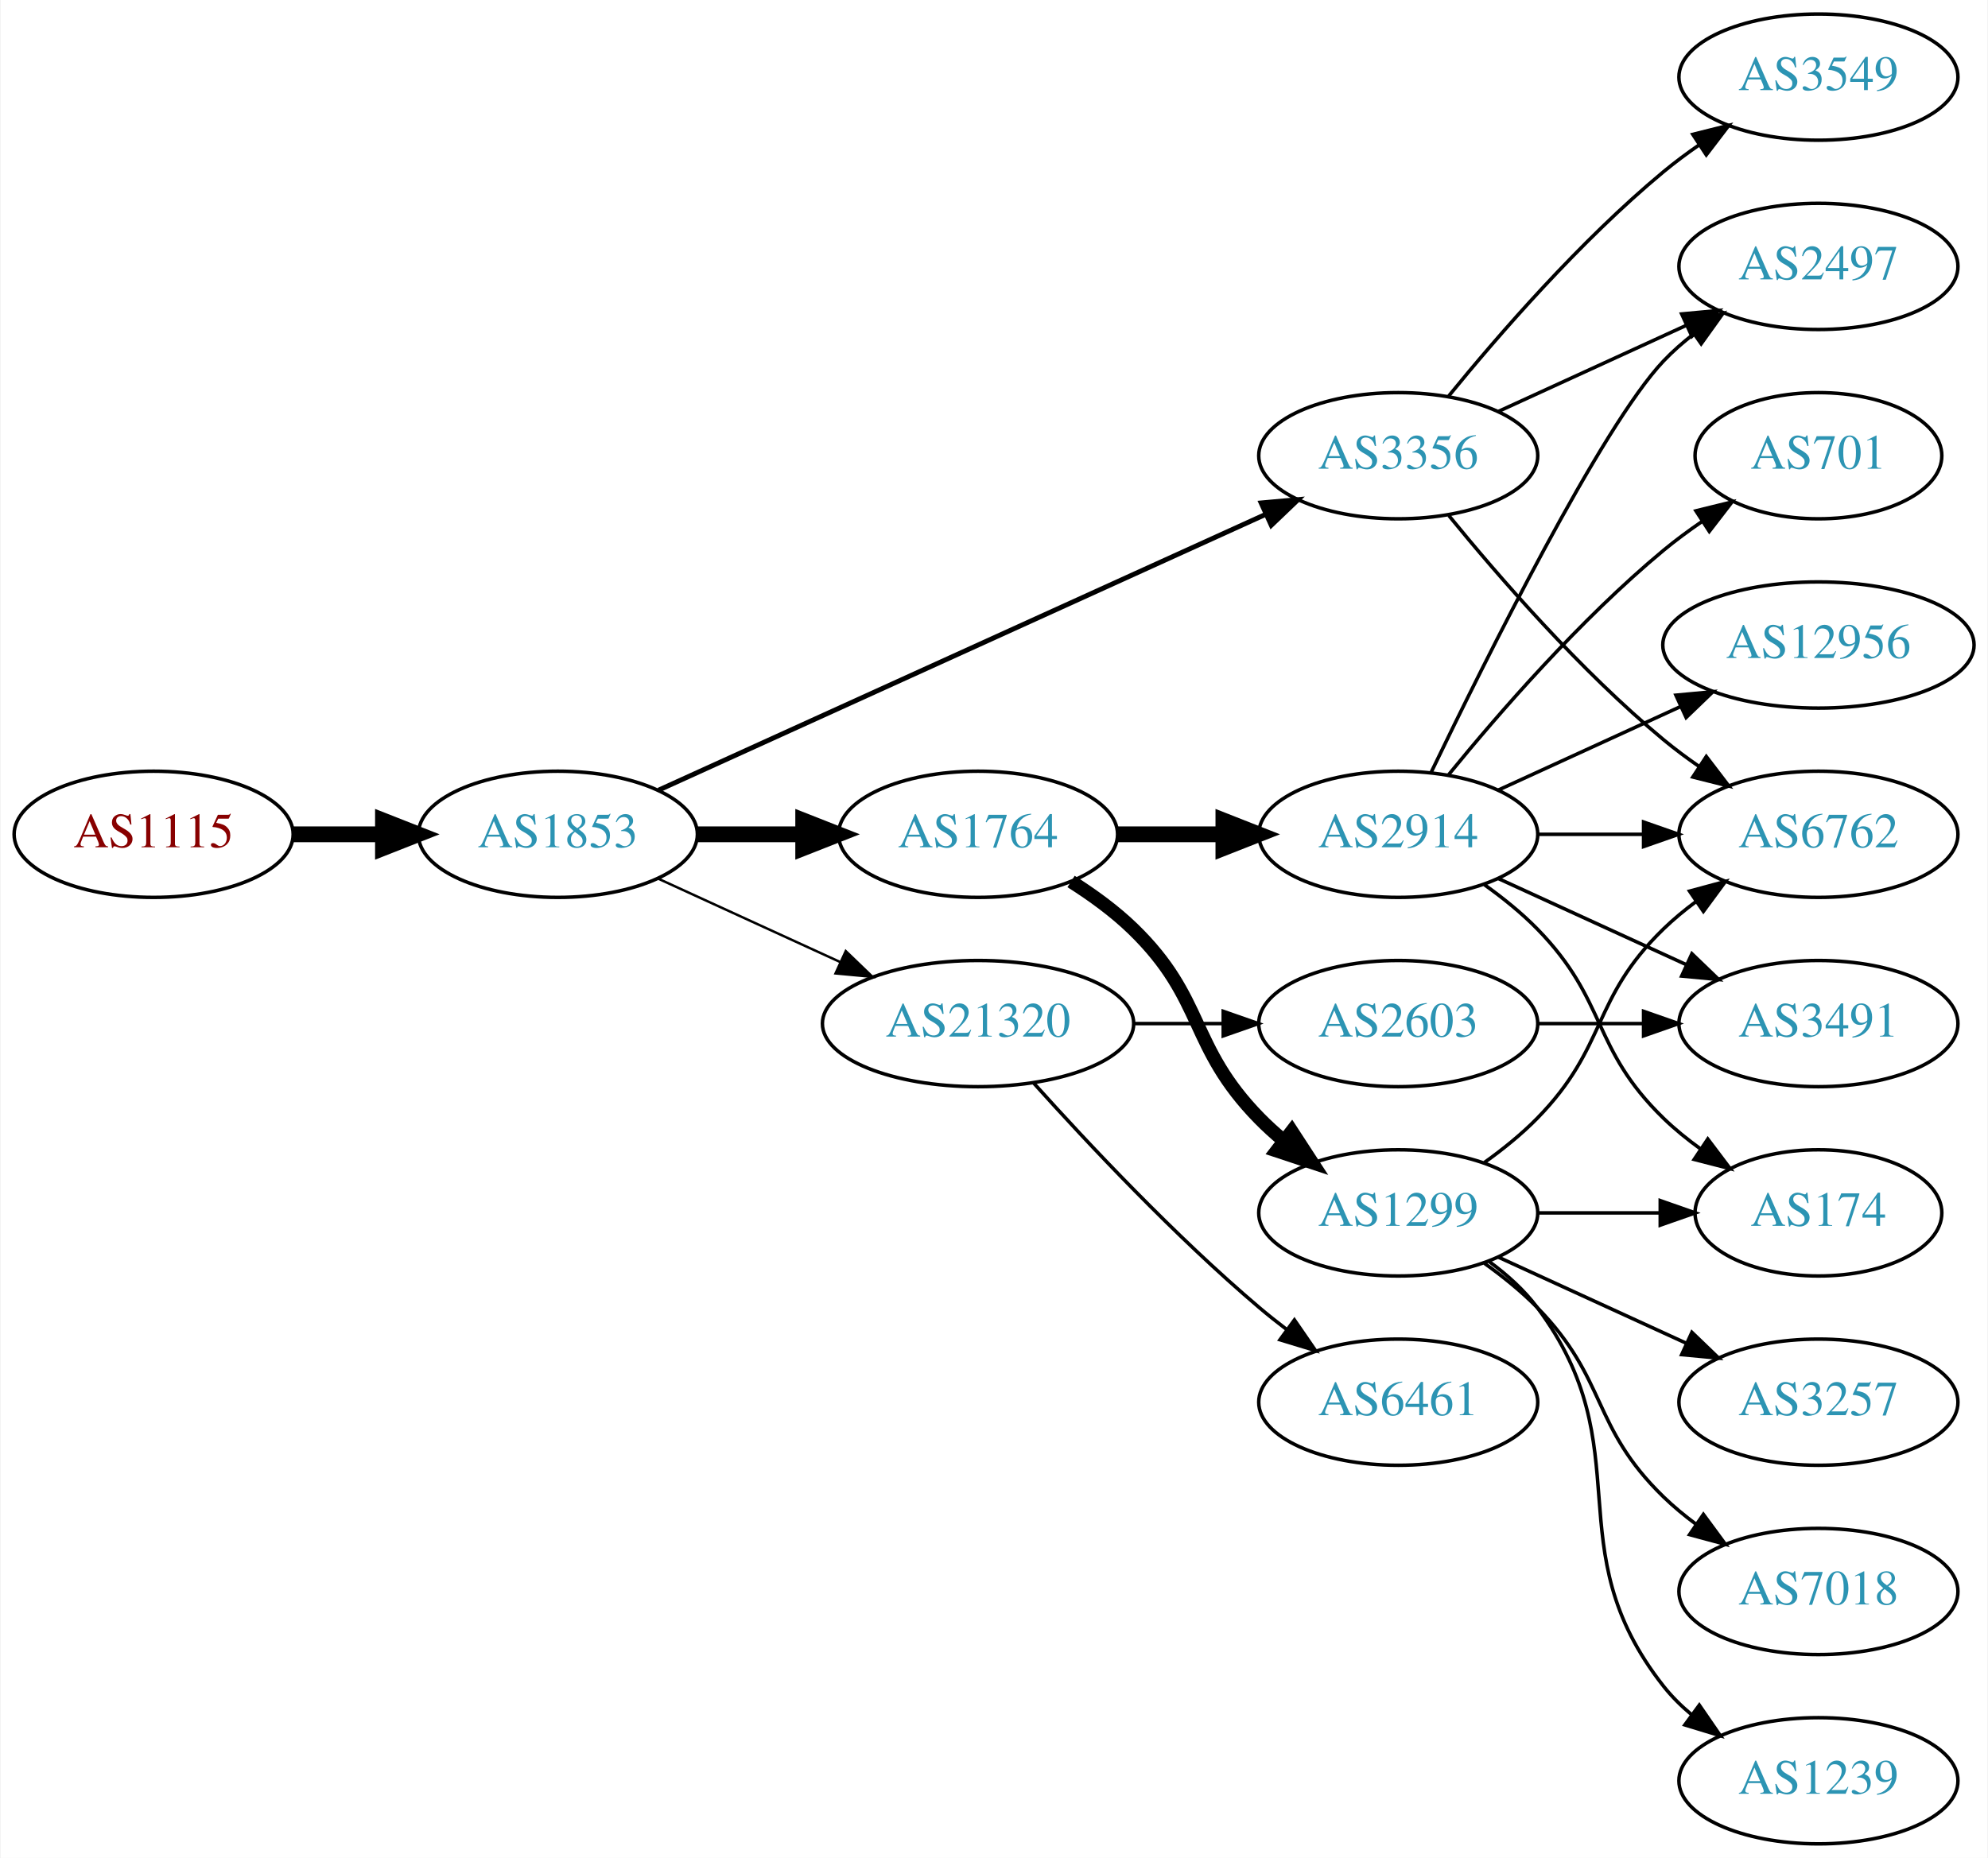
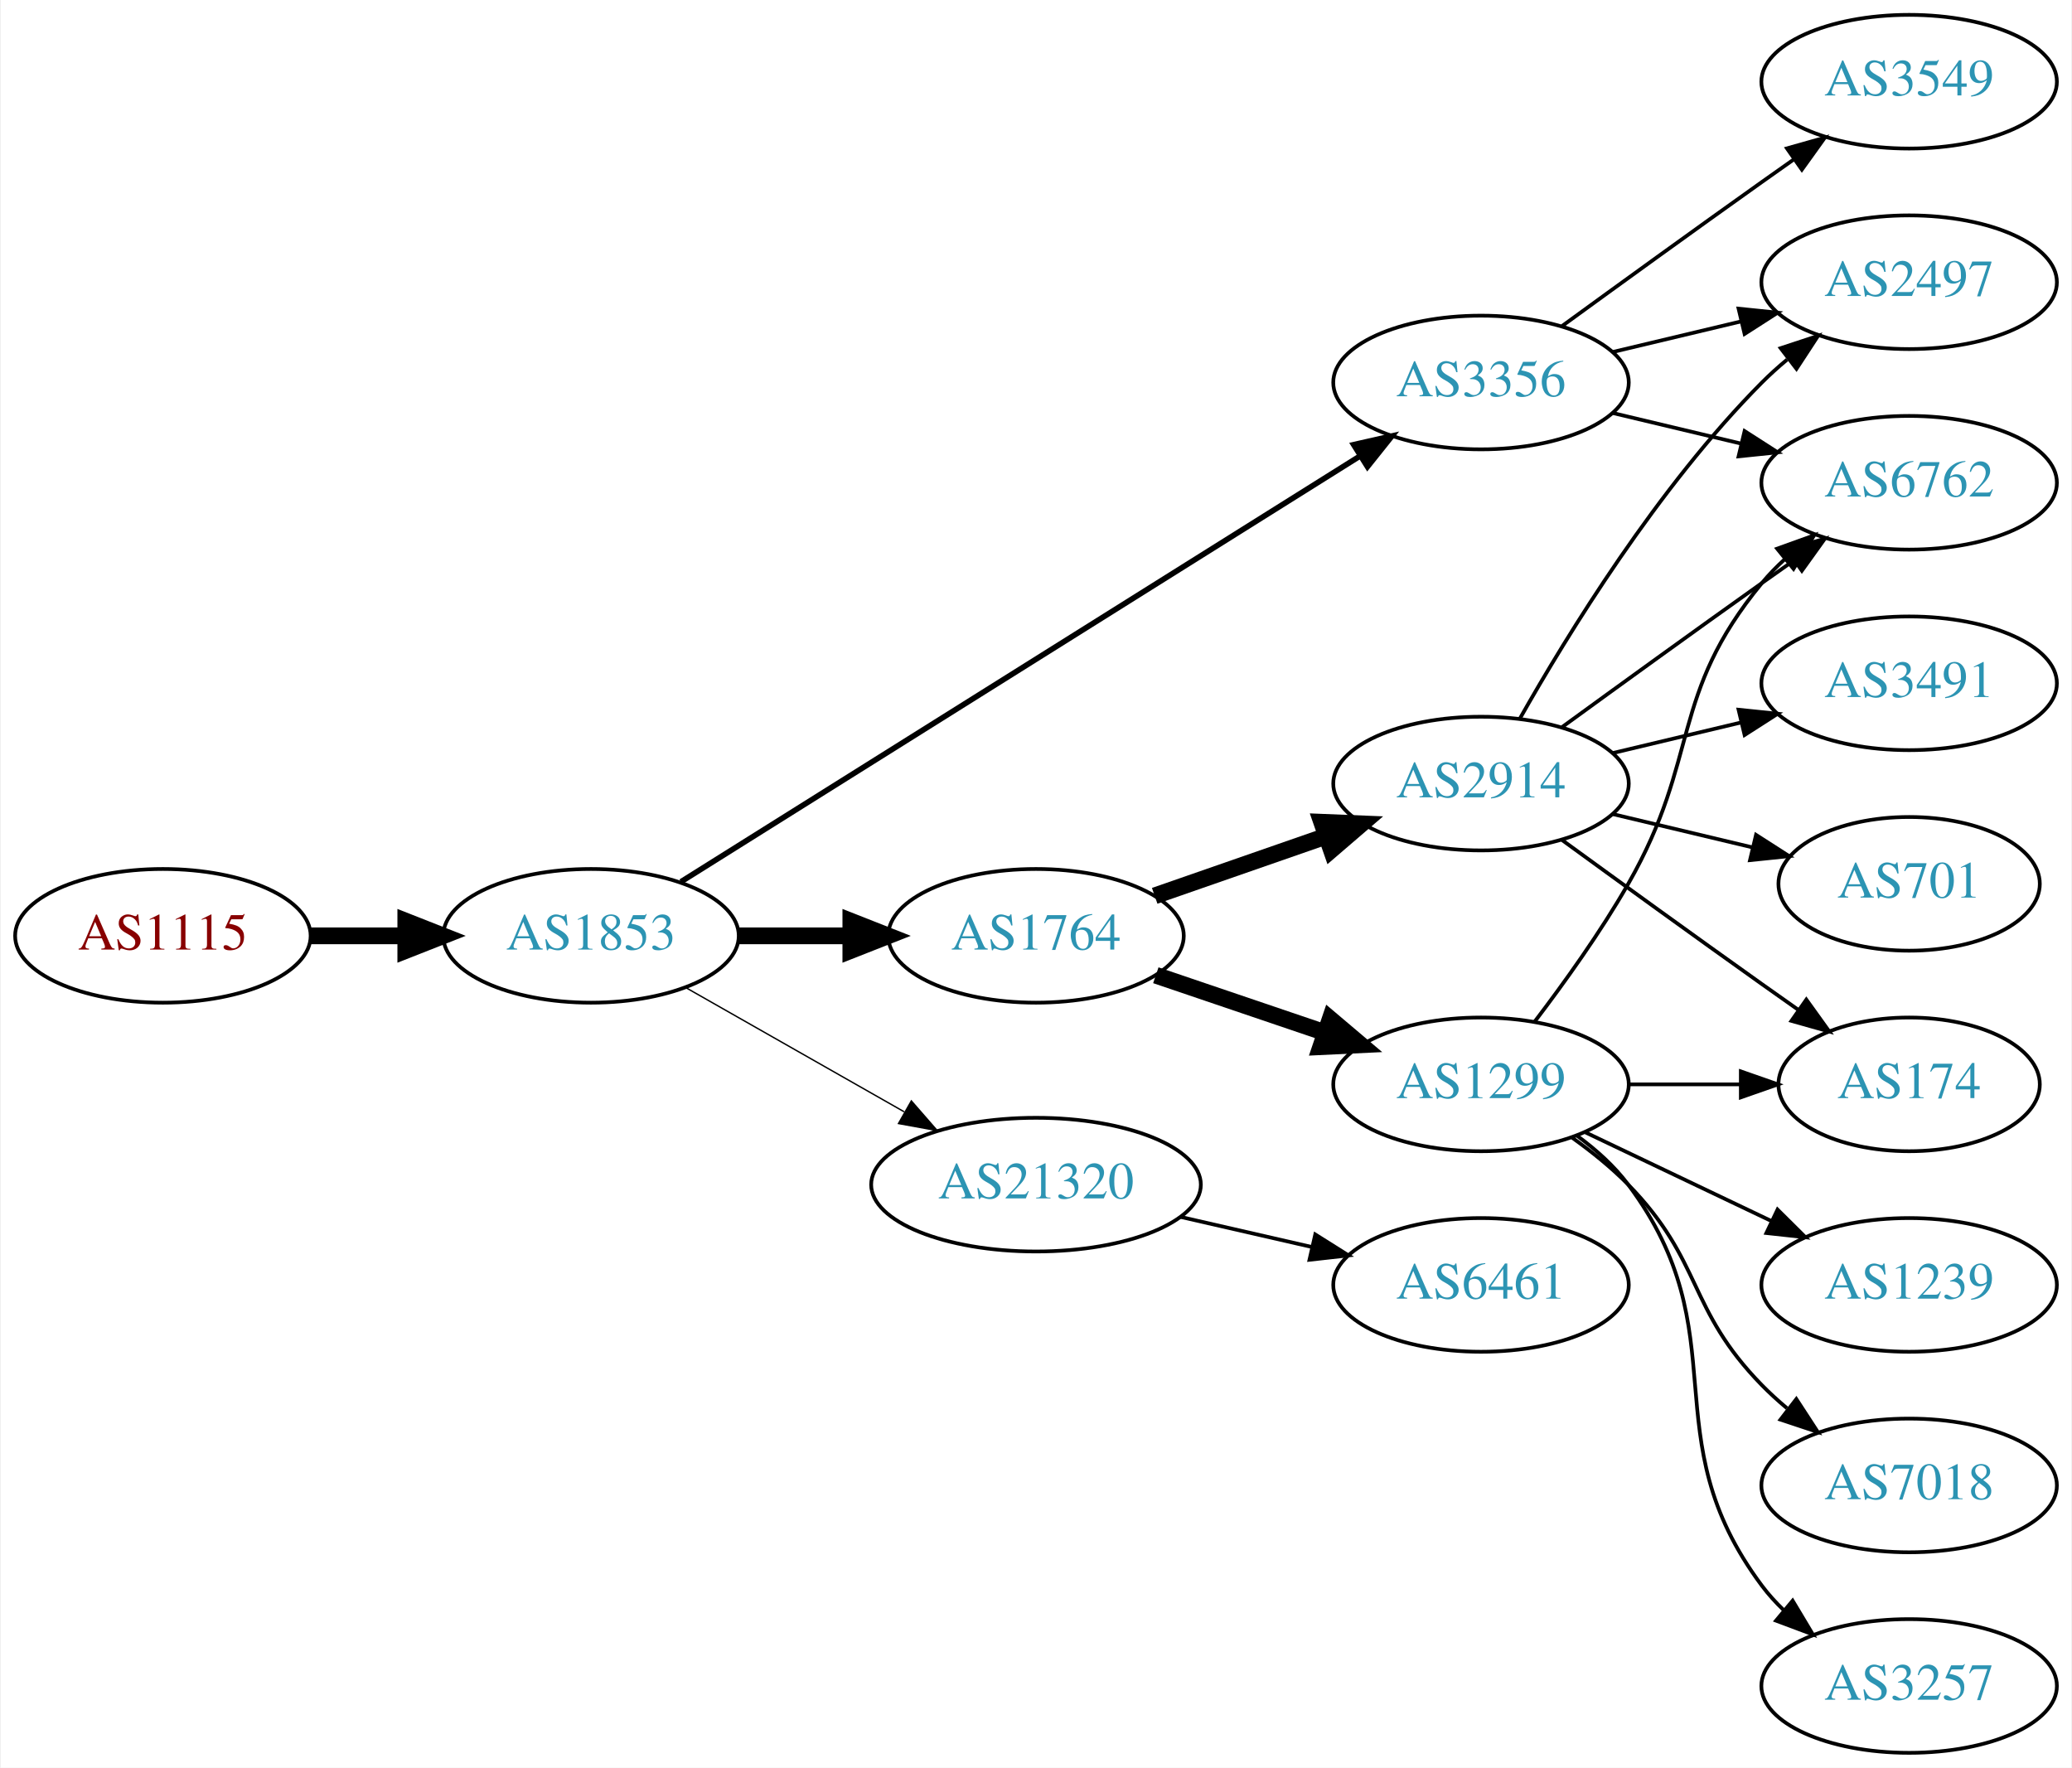
- <svg xmlns="http://www.w3.org/2000/svg" xmlns:xlink="http://www.w3.org/1999/xlink" width="567pt" height="530pt" viewBox="0.00 0.00 566.66 530.00">
-   <g id="graph0" class="graph" transform="scale(1 1) rotate(0) translate(4 526)">
-     <polygon fill="white" stroke="none" points="-4,4 -4,-526 562.663,-526 562.663,4 -4,4" />
+ <svg xmlns="http://www.w3.org/2000/svg" xmlns:xlink="http://www.w3.org/1999/xlink" width="558pt" height="476pt" viewBox="0.00 0.00 557.56 476.00">
+   <g id="graph0" class="graph" transform="scale(1 1) rotate(0) translate(4 472)">
+     <polygon fill="white" stroke="none" points="-4,4 -4,-472 553.564,-472 553.564,4 -4,4" />
    <g id="node1" class="node">
      <g id="a_node1">
        <a xlink:href="/asn/1115" xlink:title="AS1115 ~ Austrian Academy of Sciences [AT]">
-           <ellipse fill="#ffffff" stroke="black" cx="39.647" cy="-288" rx="39.794" ry="18" />
-           <text text-anchor="middle" x="39.647" y="-284.3" font-family="Times,serif" font-size="14.00" fill="#880000">AS1115</text>
+           <ellipse fill="#ffffff" stroke="black" cx="39.647" cy="-220" rx="39.794" ry="18" />
+           <text text-anchor="middle" x="39.647" y="-216.3" font-family="Times,serif" font-size="14.00" fill="#880000">AS1115</text>
        </a>
      </g>
    </g>
    <g id="node2" class="node">
      <g id="a_node2">
        <a xlink:href="/asn/1853" xlink:title="AS1853 ~ ACOnet Backbone [AT]">
-           <ellipse fill="#ffffff" stroke="black" cx="154.939" cy="-288" rx="39.794" ry="18" />
-           <text text-anchor="middle" x="154.939" y="-284.3" font-family="Times,serif" font-size="14.00" fill="#2c94b3">AS1853</text>
+           <ellipse fill="#ffffff" stroke="black" cx="154.939" cy="-220" rx="39.794" ry="18" />
+           <text text-anchor="middle" x="154.939" y="-216.3" font-family="Times,serif" font-size="14.00" fill="#2c94b3">AS1853</text>
        </a>
      </g>
    </g>
    <g id="edge1" class="edge">
-       <path fill="none" stroke="black" stroke-width="4.5" d="M79.319,-288C87.522,-288 96.286,-288 104.818,-288" />
-       <polygon fill="black" stroke="black" stroke-width="4.5" points="105.057,-291.938 115.057,-288 105.057,-284.063 105.057,-291.938" />
+       <path fill="none" stroke="black" stroke-width="4.5" d="M79.319,-220C87.522,-220 96.286,-220 104.818,-220" />
+       <polygon fill="black" stroke="black" stroke-width="4.5" points="105.057,-223.938 115.057,-220 105.057,-216.063 105.057,-223.938" />
    </g>
    <g id="node3" class="node">
      <g id="a_node3">
-         <a xlink:href="/asn/3356" xlink:title="AS3356 ~ Level 3 Parent, LLC [US]">
-           <ellipse fill="#ffffff" stroke="black" cx="394.625" cy="-396" rx="39.794" ry="18" />
-           <text text-anchor="middle" x="394.625" y="-392.3" font-family="Times,serif" font-size="14.00" fill="#2c94b3">AS3356</text>
+         <a xlink:href="/asn/1764" xlink:title="AS1764 ~ NEXTLAYER-AS [AT]">
+           <ellipse fill="#ffffff" stroke="black" cx="274.782" cy="-220" rx="39.794" ry="18" />
+           <text text-anchor="middle" x="274.782" y="-216.3" font-family="Times,serif" font-size="14.00" fill="#2c94b3">AS1764</text>
        </a>
      </g>
    </g>
    <g id="edge2" class="edge">
-       <path fill="none" stroke="black" stroke-width="1.385" d="M183.67,-300.6C226.518,-320.07 308.855,-357.482 356.698,-379.221" />
-       <polygon fill="black" stroke="black" stroke-width="1.385" points="355.518,-382.53 366.071,-383.48 358.414,-376.157 355.518,-382.53" />
+       <path fill="none" stroke="black" stroke-width="4.5" d="M194.852,-220C204.405,-220 214.755,-220 224.718,-220" />
+       <polygon fill="black" stroke="black" stroke-width="4.5" points="224.91,-223.938 234.91,-220 224.91,-216.063 224.91,-223.938" />
    </g>
    <g id="node4" class="node">
      <g id="a_node4">
-         <a xlink:href="/asn/1764" xlink:title="AS1764 ~ NEXTLAYER-AS [AT]">
-           <ellipse fill="#ffffff" stroke="black" cx="274.782" cy="-288" rx="39.794" ry="18" />
-           <text text-anchor="middle" x="274.782" y="-284.3" font-family="Times,serif" font-size="14.00" fill="#2c94b3">AS1764</text>
+         <a xlink:href="/asn/3356" xlink:title="AS3356 ~ Level 3 Parent, LLC [US]">
+           <ellipse fill="#ffffff" stroke="black" cx="394.625" cy="-369" rx="39.794" ry="18" />
+           <text text-anchor="middle" x="394.625" y="-365.3" font-family="Times,serif" font-size="14.00" fill="#2c94b3">AS3356</text>
        </a>
      </g>
    </g>
    <g id="edge3" class="edge">
-       <path fill="none" stroke="black" stroke-width="4.5" d="M194.852,-288C204.405,-288 214.755,-288 224.718,-288" />
-       <polygon fill="black" stroke="black" stroke-width="4.5" points="224.91,-291.938 234.91,-288 224.91,-284.063 224.91,-291.938" />
+       <path fill="none" stroke="black" stroke-width="1.5" d="M179.162,-234.558C222.05,-261.443 313.709,-318.902 362.139,-349.262" />
+       <polygon fill="black" stroke="black" stroke-width="1.5" points="360.325,-352.256 370.657,-354.602 364.043,-346.325 360.325,-352.256" />
    </g>
    <g id="node5" class="node">
      <g id="a_node5">
        <a xlink:href="/asn/21320" xlink:title="AS21320 ~ GEANT Vereniging [EU]">
-           <ellipse fill="#ffffff" stroke="black" cx="274.782" cy="-234" rx="44.393" ry="18" />
-           <text text-anchor="middle" x="274.782" y="-230.3" font-family="Times,serif" font-size="14.00" fill="#2c94b3">AS21320</text>
+           <ellipse fill="#ffffff" stroke="black" cx="274.782" cy="-153" rx="44.393" ry="18" />
+           <text text-anchor="middle" x="274.782" y="-149.3" font-family="Times,serif" font-size="14.00" fill="#2c94b3">AS21320</text>
        </a>
      </g>
    </g>
    <g id="edge4" class="edge">
-       <path fill="none" stroke="black" stroke-width="0.692" d="M183.568,-275.339C199.066,-268.238 218.633,-259.272 235.579,-251.506" />
-       <polygon fill="black" stroke="black" stroke-width="0.692" points="237.049,-254.683 244.682,-247.335 234.133,-248.319 237.049,-254.683" />
+       <path fill="none" stroke="black" stroke-width="0.375" d="M180.357,-206.118C197.389,-196.433 220.362,-183.372 239.265,-172.625" />
+       <polygon fill="black" stroke="black" stroke-width="0.375" points="241.21,-175.545 248.173,-167.56 237.75,-169.46 241.21,-175.545" />
+     </g>
+     <g id="node6" class="node">
+       <g id="a_node6">
+         <a xlink:href="/asn/1299" xlink:title="AS1299 ~ Telia Carrier [EU]">
+           <ellipse fill="#ffffff" stroke="black" cx="394.625" cy="-180" rx="39.794" ry="18" />
+           <text text-anchor="middle" x="394.625" y="-176.3" font-family="Times,serif" font-size="14.00" fill="#2c94b3">AS1299</text>
+         </a>
+       </g>
+     </g>
+     <g id="edge5" class="edge">
+       <path fill="none" stroke="black" stroke-width="4.5" d="M307.052,-209.386C321.036,-204.639 337.707,-198.981 352.668,-193.902" />
+       <polygon fill="black" stroke="black" stroke-width="4.5" points="354.004,-197.607 362.208,-190.664 351.473,-190.15 354.004,-197.607" />
+     </g>
+     <g id="node7" class="node">
+       <g id="a_node7">
+         <a xlink:href="/asn/2914" xlink:title="AS2914 ~ NTT America, Inc. [US]">
+           <ellipse fill="#ffffff" stroke="black" cx="394.625" cy="-261" rx="39.794" ry="18" />
+           <text text-anchor="middle" x="394.625" y="-257.3" font-family="Times,serif" font-size="14.00" fill="#2c94b3">AS2914</text>
+         </a>
+       </g>
+     </g>
+     <g id="edge6" class="edge">
+       <path fill="none" stroke="black" stroke-width="4.5" d="M306.744,-230.772C320.84,-235.677 337.717,-241.548 352.83,-246.807" />
+       <polygon fill="black" stroke="black" stroke-width="4.5" points="351.722,-250.59 362.46,-250.157 354.31,-243.152 351.722,-250.59" />
    </g>
    <g id="node8" class="node">
      <g id="a_node8">
        <a xlink:href="/asn/6762" xlink:title="AS6762 ~ TELECOM ITALIA SPARKLE S.p.A. [IT]">
-           <ellipse fill="#ffffff" stroke="black" cx="514.467" cy="-288" rx="39.794" ry="18" />
-           <text text-anchor="middle" x="514.467" y="-284.3" font-family="Times,serif" font-size="14.00" fill="#2c94b3">AS6762</text>
-         </a>
-       </g>
-     </g>
-     <g id="edge15" class="edge">
-       <path fill="none" stroke="black" d="M409.044,-378.935C423.158,-361.625 446.573,-334.655 470.271,-315 473.487,-312.332 476.988,-309.73 480.558,-307.259" />
-       <polygon fill="black" stroke="black" points="482.482,-310.183 488.915,-301.764 478.636,-304.334 482.482,-310.183" />
-     </g>
-     <g id="node11" class="node">
-       <g id="a_node11">
+           <ellipse fill="#ffffff" stroke="black" cx="509.918" cy="-342" rx="39.794" ry="18" />
+           <text text-anchor="middle" x="509.918" y="-338.3" font-family="Times,serif" font-size="14.00" fill="#2c94b3">AS6762</text>
+         </a>
+       </g>
+     </g>
+     <g id="edge18" class="edge">
+       <path fill="none" stroke="black" d="M430.232,-360.752C441.103,-358.162 453.257,-355.265 464.7,-352.538" />
+       <polygon fill="black" stroke="black" points="465.606,-355.92 474.522,-350.197 463.983,-349.111 465.606,-355.92" />
+     </g>
+     <g id="node16" class="node">
+       <g id="a_node16">
        <a xlink:href="/asn/2497" xlink:title="AS2497 ~ Internet Initiative Japan Inc. [JP]">
-           <ellipse fill="#ffffff" stroke="black" cx="514.467" cy="-450" rx="39.794" ry="18" />
-           <text text-anchor="middle" x="514.467" y="-446.3" font-family="Times,serif" font-size="14.00" fill="#2c94b3">AS2497</text>
-         </a>
-       </g>
-     </g>
-     <g id="edge13" class="edge">
-       <path fill="none" stroke="black" d="M423.253,-408.661C439.21,-415.973 459.481,-425.261 476.764,-433.181" />
-       <polygon fill="black" stroke="black" points="475.462,-436.435 486.011,-437.419 478.378,-430.071 475.462,-436.435" />
-     </g>
-     <g id="node14" class="node">
-       <g id="a_node14">
+           <ellipse fill="#ffffff" stroke="black" cx="509.918" cy="-396" rx="39.794" ry="18" />
+           <text text-anchor="middle" x="509.918" y="-392.3" font-family="Times,serif" font-size="14.00" fill="#2c94b3">AS2497</text>
+         </a>
+       </g>
+     </g>
+     <g id="edge19" class="edge">
+       <path fill="none" stroke="black" d="M430.232,-377.248C441.103,-379.838 453.257,-382.735 464.7,-385.462" />
+       <polygon fill="black" stroke="black" points="463.983,-388.889 474.522,-387.803 465.606,-382.08 463.983,-388.889" />
+     </g>
+     <g id="node17" class="node">
+       <g id="a_node17">
        <a xlink:href="/asn/3549" xlink:title="AS3549 ~ Level 3 Parent, LLC [US]">
-           <ellipse fill="#ffffff" stroke="black" cx="514.467" cy="-504" rx="39.794" ry="18" />
-           <text text-anchor="middle" x="514.467" y="-500.3" font-family="Times,serif" font-size="14.00" fill="#2c94b3">AS3549</text>
-         </a>
-       </g>
-     </g>
-     <g id="edge14" class="edge">
-       <path fill="none" stroke="black" d="M409.044,-413.065C423.158,-430.375 446.573,-457.345 470.271,-477 473.487,-479.668 476.988,-482.27 480.558,-484.741" />
-       <polygon fill="black" stroke="black" points="478.636,-487.666 488.915,-490.236 482.482,-481.817 478.636,-487.666" />
-     </g>
-     <g id="node6" class="node">
-       <g id="a_node6">
-         <a xlink:href="/asn/2914" xlink:title="AS2914 ~ NTT America, Inc. [US]">
-           <ellipse fill="#ffffff" stroke="black" cx="394.625" cy="-288" rx="39.794" ry="18" />
-           <text text-anchor="middle" x="394.625" y="-284.3" font-family="Times,serif" font-size="14.00" fill="#2c94b3">AS2914</text>
-         </a>
-       </g>
-     </g>
-     <g id="edge5" class="edge">
-       <path fill="none" stroke="black" stroke-width="4.5" d="M314.695,-288C324.248,-288 334.598,-288 344.56,-288" />
-       <polygon fill="black" stroke="black" stroke-width="4.5" points="344.753,-291.938 354.753,-288 344.753,-284.063 344.753,-291.938" />
-     </g>
-     <g id="node7" class="node">
-       <g id="a_node7">
-         <a xlink:href="/asn/1299" xlink:title="AS1299 ~ Telia Carrier [EU]">
-           <ellipse fill="#ffffff" stroke="black" cx="394.625" cy="-180" rx="39.794" ry="18" />
-           <text text-anchor="middle" x="394.625" y="-176.3" font-family="Times,serif" font-size="14.00" fill="#2c94b3">AS1299</text>
-         </a>
-       </g>
-     </g>
-     <g id="edge6" class="edge">
-       <path fill="none" stroke="black" stroke-width="3.857" d="M301.311,-274.538C307.474,-270.638 313.775,-266.052 318.978,-261 339.671,-240.906 334.806,-227.617 354.978,-207 357.071,-204.861 359.354,-202.782 361.731,-200.79" />
-       <polygon fill="black" stroke="black" stroke-width="3.857" points="364.249,-203.268 370.031,-194.389 359.974,-197.725 364.249,-203.268" />
-     </g>
-     <g id="node18" class="node">
-       <g id="a_node18">
-         <a xlink:href="/asn/2603" xlink:title="AS2603 ~ NORDUnet [NO]">
-           <ellipse fill="#ffffff" stroke="black" cx="394.625" cy="-234" rx="39.794" ry="18" />
-           <text text-anchor="middle" x="394.625" y="-230.3" font-family="Times,serif" font-size="14.00" fill="#2c94b3">AS2603</text>
-         </a>
-       </g>
-     </g>
-     <g id="edge21" class="edge">
-       <path fill="none" stroke="black" d="M318.993,-234C327.306,-234 336.068,-234 344.551,-234" />
-       <polygon fill="black" stroke="black" points="344.709,-237.5 354.709,-234 344.709,-230.5 344.709,-237.5" />
-     </g>
-     <g id="node19" class="node">
-       <g id="a_node19">
+           <ellipse fill="#ffffff" stroke="black" cx="509.918" cy="-450" rx="39.794" ry="18" />
+           <text text-anchor="middle" x="509.918" y="-446.3" font-family="Times,serif" font-size="14.00" fill="#2c94b3">AS3549</text>
+         </a>
+       </g>
+     </g>
+     <g id="edge20" class="edge">
+       <path fill="none" stroke="black" d="M416.473,-384.222C431.407,-395.091 452.02,-410.025 470.271,-423 473.091,-425.005 476.034,-427.085 478.983,-429.159" />
+       <polygon fill="black" stroke="black" points="477.01,-432.05 487.207,-434.926 481.029,-426.319 477.01,-432.05" />
+     </g>
+     <g id="node13" class="node">
+       <g id="a_node13">
        <a xlink:href="/asn/6461" xlink:title="AS6461 ~ Zayo Bandwidth [US]">
          <ellipse fill="#ffffff" stroke="black" cx="394.625" cy="-126" rx="39.794" ry="18" />
          <text text-anchor="middle" x="394.625" y="-122.3" font-family="Times,serif" font-size="14.00" fill="#2c94b3">AS6461</text>
        </a>
      </g>
    </g>
-     <g id="edge22" class="edge">
-       <path fill="none" stroke="black" d="M290.714,-216.956C306.041,-199.903 330.976,-173.35 354.978,-153 357.475,-150.883 360.136,-148.768 362.847,-146.707" />
-       <polygon fill="black" stroke="black" points="365.013,-149.459 371.023,-140.734 360.884,-143.806 365.013,-149.459" />
+     <g id="edge12" class="edge">
+       <path fill="none" stroke="black" d="M313.717,-144.308C324.957,-141.733 337.37,-138.889 348.993,-136.226" />
+       <polygon fill="black" stroke="black" points="349.989,-139.588 358.955,-133.943 348.426,-132.765 349.989,-139.588" />
    </g>
    <g id="edge7" class="edge">
-       <path fill="none" stroke="black" d="M434.537,-288C444.091,-288 454.44,-288 464.403,-288" />
-       <polygon fill="black" stroke="black" points="464.595,-291.5 474.595,-288 464.595,-284.5 464.595,-291.5" />
+       <path fill="none" stroke="black" d="M409.086,-196.913C416.979,-207.27 426.828,-220.992 434.271,-234 453.835,-268.194 445.206,-284.606 470.271,-315 472.126,-317.25 474.213,-319.396 476.432,-321.424" />
+       <polygon fill="black" stroke="black" points="474.368,-324.256 484.337,-327.844 478.781,-318.823 474.368,-324.256" />
    </g>
    <g id="node9" class="node">
      <g id="a_node9">
-         <a xlink:href="/asn/3491" xlink:title="AS3491 ~ PCCW Global, Inc. [US]">
-           <ellipse fill="#ffffff" stroke="black" cx="514.467" cy="-234" rx="39.794" ry="18" />
-           <text text-anchor="middle" x="514.467" y="-230.3" font-family="Times,serif" font-size="14.00" fill="#2c94b3">AS3491</text>
+         <a xlink:href="/asn/1239" xlink:title="AS1239 ~ Sprint [US]">
+           <ellipse fill="#ffffff" stroke="black" cx="509.918" cy="-126" rx="39.794" ry="18" />
+           <text text-anchor="middle" x="509.918" y="-122.3" font-family="Times,serif" font-size="14.00" fill="#2c94b3">AS1239</text>
        </a>
      </g>
    </g>
    <g id="edge8" class="edge">
-       <path fill="none" stroke="black" d="M423.253,-275.339C439.21,-268.027 459.481,-258.739 476.764,-250.819" />
-       <polygon fill="black" stroke="black" points="478.378,-253.929 486.011,-246.581 475.462,-247.565 478.378,-253.929" />
+       <path fill="none" stroke="black" d="M422.761,-167.066C437.755,-159.919 456.576,-150.948 472.799,-143.215" />
+       <polygon fill="black" stroke="black" points="474.481,-146.291 482.002,-138.829 471.469,-139.972 474.481,-146.291" />
    </g>
    <g id="node10" class="node">
      <g id="a_node10">
-         <a xlink:href="/asn/12956" xlink:title="AS12956 ~ TELXIUS [ES]">
-           <ellipse fill="#ffffff" stroke="black" cx="514.467" cy="-342" rx="44.393" ry="18" />
-           <text text-anchor="middle" x="514.467" y="-338.3" font-family="Times,serif" font-size="14.00" fill="#2c94b3">AS12956</text>
+         <a xlink:href="/asn/7018" xlink:title="AS7018 ~ AT&amp;T Services, Inc. [US]">
+           <ellipse fill="#ffffff" stroke="black" cx="509.918" cy="-72" rx="39.794" ry="18" />
+           <text text-anchor="middle" x="509.918" y="-68.3" font-family="Times,serif" font-size="14.00" fill="#2c94b3">AS7018</text>
        </a>
      </g>
    </g>
    <g id="edge9" class="edge">
-       <path fill="none" stroke="black" d="M423.253,-300.661C438.751,-307.762 458.318,-316.728 475.264,-324.494" />
-       <polygon fill="black" stroke="black" points="473.818,-327.681 484.367,-328.665 476.734,-321.317 473.818,-327.681" />
+       <path fill="none" stroke="black" d="M419.219,-165.611C424.475,-161.852 429.806,-157.563 434.271,-153 454.443,-132.383 450.099,-119.617 470.271,-99 472.364,-96.861 474.647,-94.782 477.024,-92.79" />
+       <polygon fill="black" stroke="black" points="479.542,-95.268 485.323,-86.389 475.267,-89.725 479.542,-95.268" />
+     </g>
+     <g id="node11" class="node">
+       <g id="a_node11">
+         <a xlink:href="/asn/174" xlink:title="AS174 ~ Cogent Communications [US]">
+           <ellipse fill="#ffffff" stroke="black" cx="509.918" cy="-180" rx="35.194" ry="18" />
+           <text text-anchor="middle" x="509.918" y="-176.3" font-family="Times,serif" font-size="14.00" fill="#2c94b3">AS174</text>
+         </a>
+       </g>
    </g>
    <g id="edge10" class="edge">
-       <path fill="none" stroke="black" d="M403.972,-305.595C419.439,-337.732 452.584,-404.34 470.271,-423 472.857,-425.728 475.774,-428.294 478.843,-430.677" />
-       <polygon fill="black" stroke="black" points="476.997,-433.658 487.191,-436.543 481.021,-427.93 476.997,-433.658" />
+       <path fill="none" stroke="black" d="M434.297,-180C444.002,-180 454.493,-180 464.456,-180" />
+       <polygon fill="black" stroke="black" points="464.592,-183.5 474.592,-180 464.592,-176.5 464.592,-183.5" />
    </g>
    <g id="node12" class="node">
      <g id="a_node12">
-         <a xlink:href="/asn/701" xlink:title="AS701 ~ UUNET [US]">
-           <ellipse fill="#ffffff" stroke="black" cx="514.467" cy="-396" rx="35.194" ry="18" />
-           <text text-anchor="middle" x="514.467" y="-392.3" font-family="Times,serif" font-size="14.00" fill="#2c94b3">AS701</text>
+         <a xlink:href="/asn/3257" xlink:title="AS3257 ~ GTT [DE]">
+           <ellipse fill="#ffffff" stroke="black" cx="509.918" cy="-18" rx="39.794" ry="18" />
+           <text text-anchor="middle" x="509.918" y="-14.3" font-family="Times,serif" font-size="14.00" fill="#2c94b3">AS3257</text>
        </a>
      </g>
    </g>
    <g id="edge11" class="edge">
-       <path fill="none" stroke="black" d="M409.044,-305.065C423.158,-322.375 446.573,-349.345 470.271,-369 473.734,-371.872 477.527,-374.669 481.381,-377.308" />
-       <polygon fill="black" stroke="black" points="479.524,-380.275 489.814,-382.797 483.343,-374.408 479.524,-380.275" />
-     </g>
-     <g id="node13" class="node">
-       <g id="a_node13">
-         <a xlink:href="/asn/174" xlink:title="AS174 ~ Cogent Communications [US]">
-           <ellipse fill="#ffffff" stroke="black" cx="514.467" cy="-180" rx="35.194" ry="18" />
-           <text text-anchor="middle" x="514.467" y="-176.3" font-family="Times,serif" font-size="14.00" fill="#2c94b3">AS174</text>
-         </a>
-       </g>
-     </g>
-     <g id="edge12" class="edge">
-       <path fill="none" stroke="black" d="M419.219,-273.611C424.475,-269.852 429.806,-265.563 434.271,-261 454.443,-240.383 449.578,-227.094 470.271,-207 473.499,-203.866 477.15,-200.911 480.928,-198.188" />
-       <polygon fill="black" stroke="black" points="482.907,-201.075 489.288,-192.617 479.025,-195.25 482.907,-201.075" />
-     </g>
-     <g id="edge18" class="edge">
-       <path fill="none" stroke="black" d="M419.219,-194.389C424.475,-198.148 429.806,-202.437 434.271,-207 454.443,-227.617 449.578,-240.906 470.271,-261 473.116,-263.763 476.29,-266.386 479.59,-268.834" />
-       <polygon fill="black" stroke="black" points="477.707,-271.786 487.938,-274.538 481.656,-266.006 477.707,-271.786" />
-     </g>
-     <g id="edge17" class="edge">
-       <path fill="none" stroke="black" d="M434.537,-180C445.624,-180 457.783,-180 469.166,-180" />
-       <polygon fill="black" stroke="black" points="469.348,-183.5 479.348,-180 469.348,-176.5 469.348,-183.5" />
+       <path fill="none" stroke="black" d="M420.555,-166.118C425.631,-162.389 430.549,-157.984 434.271,-153 464.542,-112.458 440,-85.542 470.271,-45 472.016,-42.664 474.023,-40.455 476.186,-38.383" />
+       <polygon fill="black" stroke="black" points="478.546,-40.973 483.987,-31.882 474.064,-35.595 478.546,-40.973" />
+     </g>
+     <g id="edge13" class="edge">
+       <path fill="none" stroke="black" d="M416.473,-276.222C431.407,-287.091 452.02,-302.025 470.271,-315 473.091,-317.005 476.034,-319.085 478.983,-321.159" />
+       <polygon fill="black" stroke="black" points="477.01,-324.05 487.207,-326.926 481.029,-318.319 477.01,-324.05" />
+     </g>
+     <g id="edge14" class="edge">
+       <path fill="none" stroke="black" d="M416.473,-245.778C431.407,-234.909 452.02,-219.975 470.271,-207 473.481,-204.718 476.85,-202.339 480.205,-199.982" />
+       <polygon fill="black" stroke="black" points="482.233,-202.834 488.416,-194.23 478.217,-197.101 482.233,-202.834" />
+     </g>
+     <g id="node14" class="node">
+       <g id="a_node14">
+         <a xlink:href="/asn/3491" xlink:title="AS3491 ~ PCCW Global, Inc. [US]">
+           <ellipse fill="#ffffff" stroke="black" cx="509.918" cy="-288" rx="39.794" ry="18" />
+           <text text-anchor="middle" x="509.918" y="-284.3" font-family="Times,serif" font-size="14.00" fill="#2c94b3">AS3491</text>
+         </a>
+       </g>
+     </g>
+     <g id="edge15" class="edge">
+       <path fill="none" stroke="black" d="M430.232,-269.248C441.103,-271.838 453.257,-274.735 464.7,-277.462" />
+       <polygon fill="black" stroke="black" points="463.983,-280.889 474.522,-279.803 465.606,-274.08 463.983,-280.889" />
    </g>
    <g id="node15" class="node">
      <g id="a_node15">
-         <a xlink:href="/asn/1239" xlink:title="AS1239 ~ Sprint [US]">
-           <ellipse fill="#ffffff" stroke="black" cx="514.467" cy="-18" rx="39.794" ry="18" />
-           <text text-anchor="middle" x="514.467" y="-14.3" font-family="Times,serif" font-size="14.00" fill="#2c94b3">AS1239</text>
+         <a xlink:href="/asn/701" xlink:title="AS701 ~ UUNET [US]">
+           <ellipse fill="#ffffff" stroke="black" cx="509.918" cy="-234" rx="35.194" ry="18" />
+           <text text-anchor="middle" x="509.918" y="-230.3" font-family="Times,serif" font-size="14.00" fill="#2c94b3">AS701</text>
        </a>
      </g>
    </g>
    <g id="edge16" class="edge">
-       <path fill="none" stroke="black" d="M420.555,-166.118C425.631,-162.389 430.549,-157.984 434.271,-153 464.542,-112.458 438.972,-84.754 470.271,-45 472.596,-42.047 475.34,-39.33 478.299,-36.853" />
-       <polygon fill="black" stroke="black" points="480.492,-39.585 486.496,-30.855 476.358,-33.936 480.492,-39.585" />
-     </g>
-     <g id="node16" class="node">
-       <g id="a_node16">
-         <a xlink:href="/asn/3257" xlink:title="AS3257 ~ GTT [DE]">
-           <ellipse fill="#ffffff" stroke="black" cx="514.467" cy="-126" rx="39.794" ry="18" />
-           <text text-anchor="middle" x="514.467" y="-122.3" font-family="Times,serif" font-size="14.00" fill="#2c94b3">AS3257</text>
-         </a>
-       </g>
-     </g>
-     <g id="edge19" class="edge">
-       <path fill="none" stroke="black" d="M423.253,-167.339C439.21,-160.027 459.481,-150.739 476.764,-142.819" />
-       <polygon fill="black" stroke="black" points="478.378,-145.929 486.011,-138.581 475.462,-139.565 478.378,-145.929" />
-     </g>
-     <g id="node17" class="node">
-       <g id="a_node17">
-         <a xlink:href="/asn/7018" xlink:title="AS7018 ~ AT&amp;T Services, Inc. [US]">
-           <ellipse fill="#ffffff" stroke="black" cx="514.467" cy="-72" rx="39.794" ry="18" />
-           <text text-anchor="middle" x="514.467" y="-68.3" font-family="Times,serif" font-size="14.00" fill="#2c94b3">AS7018</text>
-         </a>
-       </g>
-     </g>
-     <g id="edge20" class="edge">
-       <path fill="none" stroke="black" d="M419.219,-165.611C424.475,-161.852 429.806,-157.563 434.271,-153 454.443,-132.383 449.578,-119.094 470.271,-99 473.116,-96.237 476.29,-93.614 479.59,-91.166" />
-       <polygon fill="black" stroke="black" points="481.656,-93.993 487.938,-85.462 477.707,-88.214 481.656,-93.993" />
-     </g>
-     <g id="edge23" class="edge">
-       <path fill="none" stroke="black" d="M434.537,-234C444.091,-234 454.44,-234 464.403,-234" />
-       <polygon fill="black" stroke="black" points="464.595,-237.5 474.595,-234 464.595,-230.5 464.595,-237.5" />
+       <path fill="none" stroke="black" d="M430.232,-252.752C442.026,-249.942 455.331,-246.771 467.599,-243.847" />
+       <polygon fill="black" stroke="black" points="468.687,-247.186 477.604,-241.463 467.065,-240.376 468.687,-247.186" />
+     </g>
+     <g id="edge17" class="edge">
+       <path fill="none" stroke="black" d="M405.084,-278.49C417.866,-301.096 442.298,-340.886 470.271,-369 472.382,-371.121 474.678,-373.188 477.063,-375.171" />
+       <polygon fill="black" stroke="black" points="475.316,-378.242 485.379,-381.556 479.579,-372.69 475.316,-378.242" />
    </g>
  </g>
</svg>
